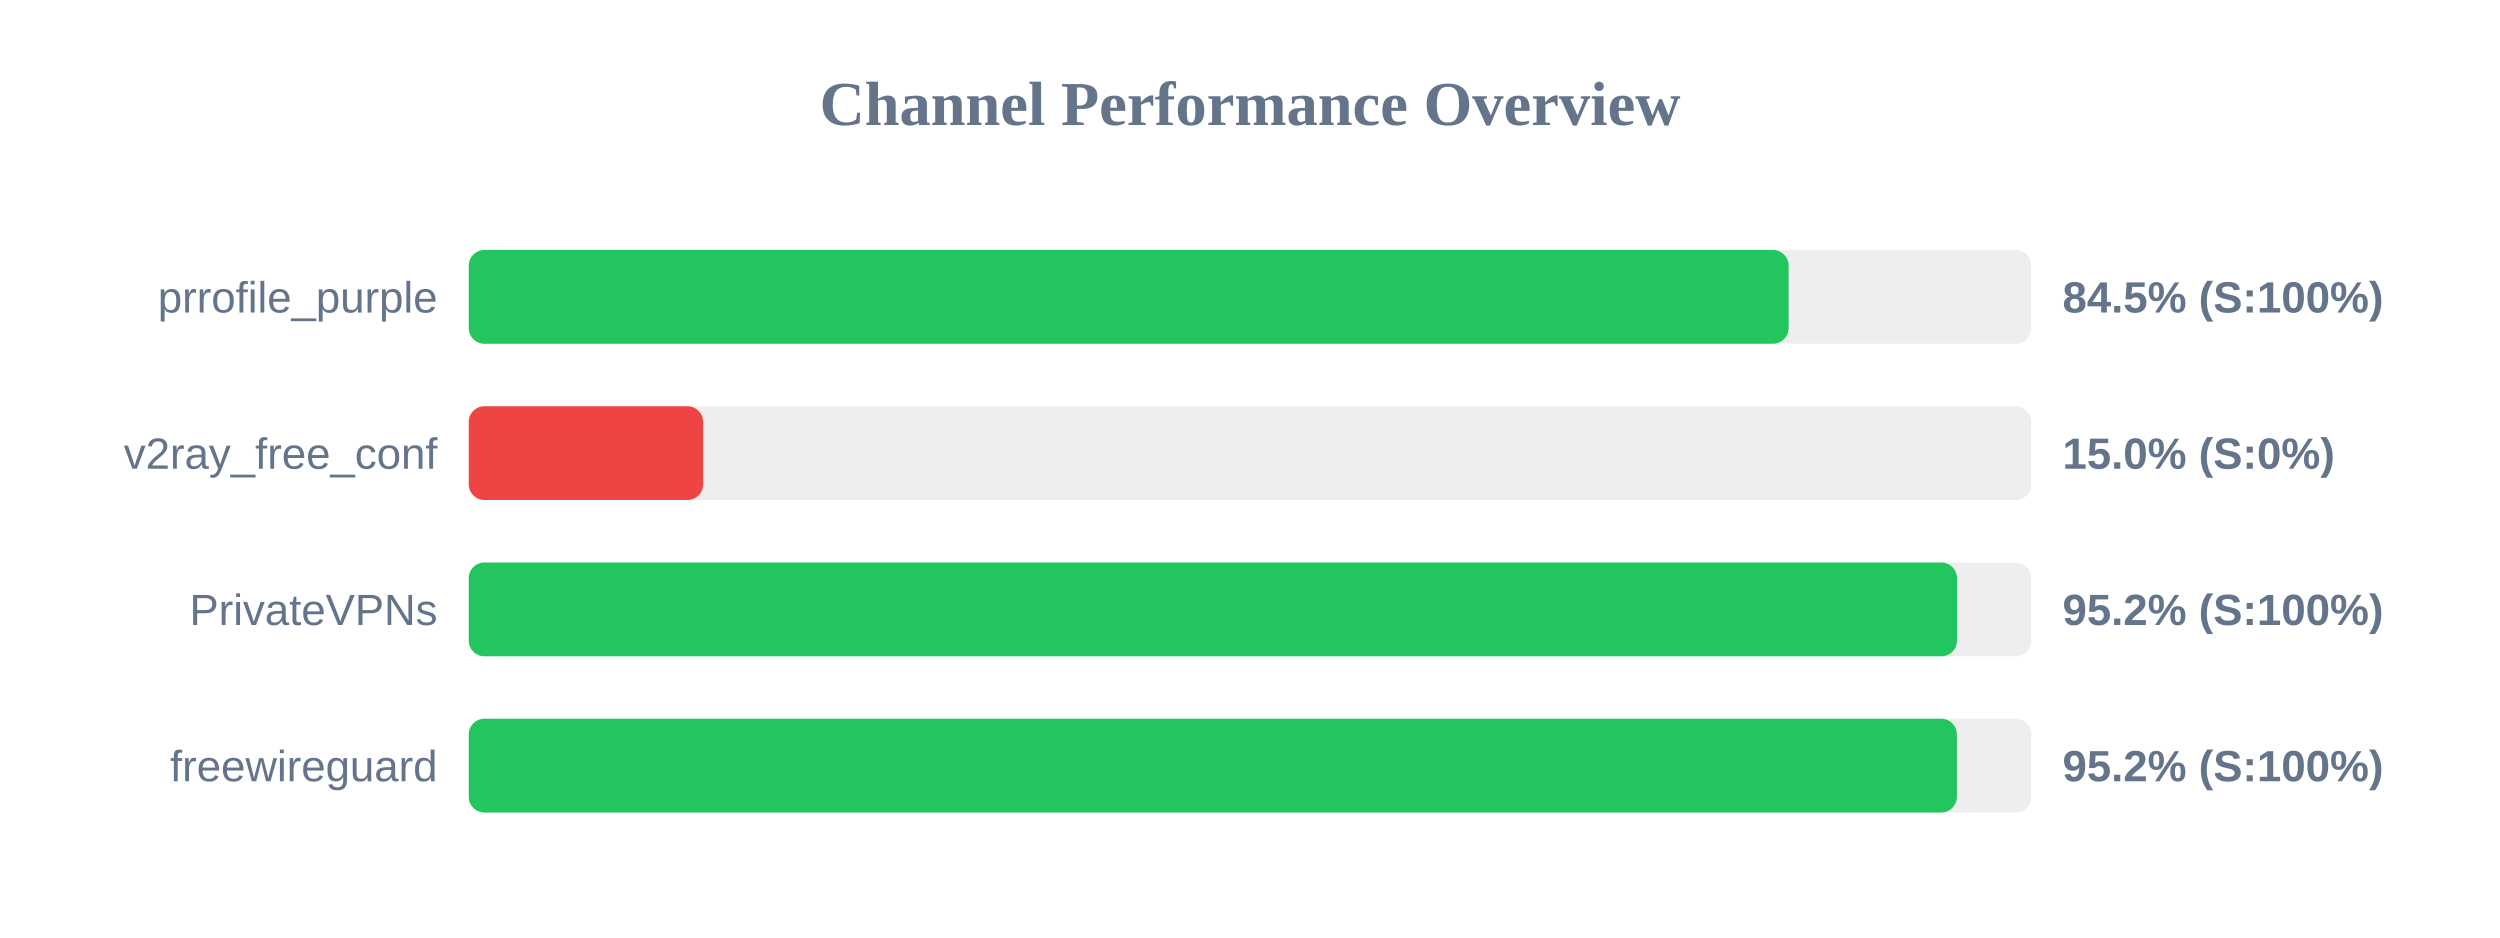
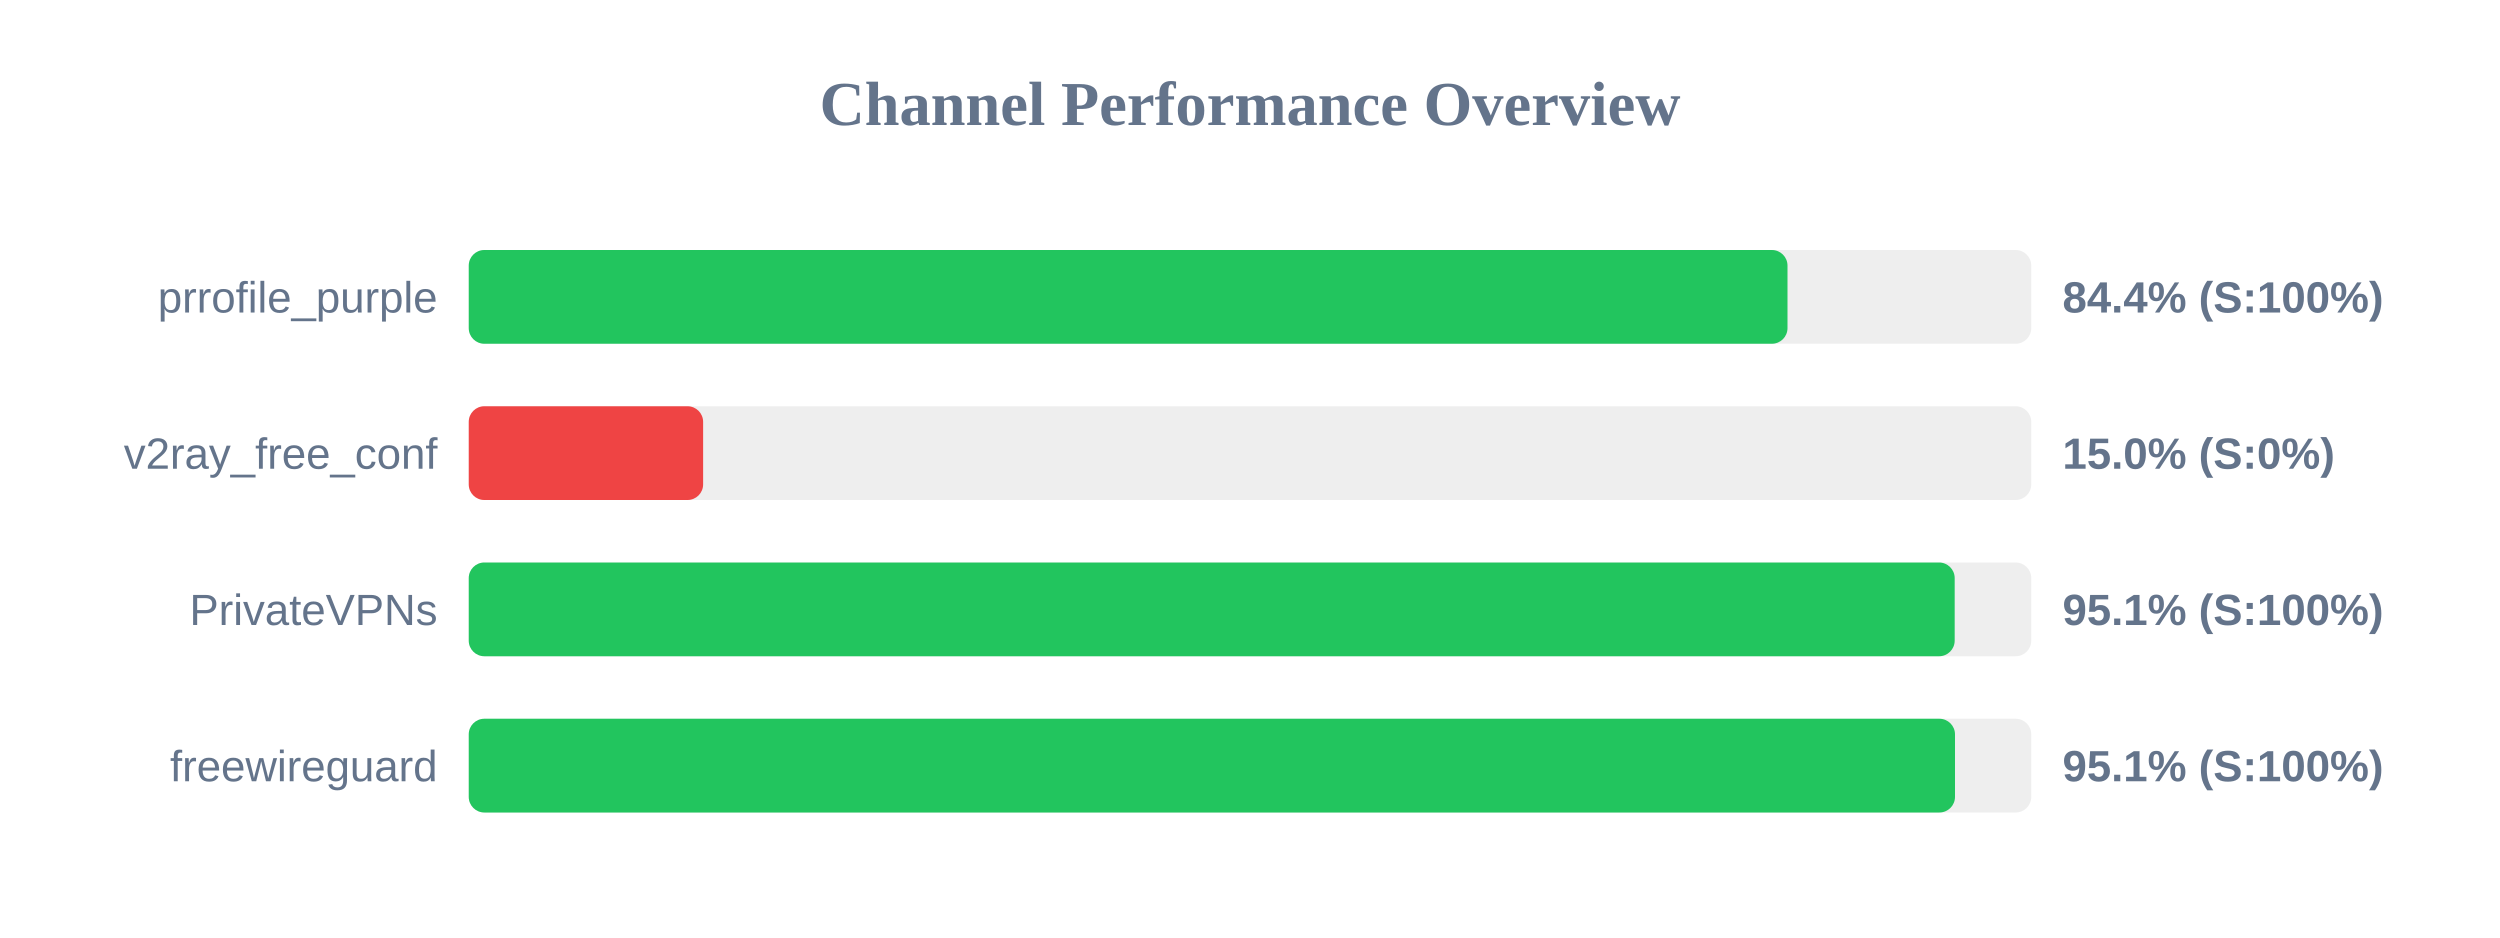
<svg xmlns="http://www.w3.org/2000/svg" width="800" height="300" version="1.1">
  <style>
        .row { font: 14px Arial; fill: #64748b; }
        .score { font: bold 14px Arial; fill: #64748b; }
    </style>
  <text x="400" y="40" text-anchor="middle" font-size="20px" font-weight="bold" fill="#64748b">Channel Performance Overview</text>
  <rect x="150" y="80" width="500" height="30" fill="#eee" rx="5" />
-   <rect x="150" y="80" width="422.35" height="30" fill="#22c55e" rx="5" />
+   <rect x="150" y="80" width="422.0" height="30" fill="#22c55e" rx="5" />
  <text x="140" y="100" text-anchor="end" class="row">prrofile_purple</text>
-   <text x="660" y="100" text-anchor="start" class="score">84.5% (S:100%)</text>
+   <text x="660" y="100" text-anchor="start" class="score">84.4% (S:100%)</text>
  <rect x="150" y="130" width="500" height="30" fill="#eee" rx="5" />
  <rect x="150" y="130" width="75.0" height="30" fill="#ef4444" rx="5" />
  <text x="140" y="150" text-anchor="end" class="row">v2ray_free_conf</text>
  <text x="660" y="150" text-anchor="start" class="score">15.0% (S:0%)</text>
  <rect x="150" y="180" width="500" height="30" fill="#eee" rx="5" />
-   <rect x="150" y="180" width="476.25" height="30" fill="#22c55e" rx="5" />
+   <rect x="150" y="180" width="475.5" height="30" fill="#22c55e" rx="5" />
  <text x="140" y="200" text-anchor="end" class="row">PrivateVPNs</text>
-   <text x="660" y="200" text-anchor="start" class="score">95.2% (S:100%)</text>
+   <text x="660" y="200" text-anchor="start" class="score">95.1% (S:100%)</text>
  <rect x="150" y="230" width="500" height="30" fill="#eee" rx="5" />
-   <rect x="150" y="230" width="476.2" height="30" fill="#22c55e" rx="5" />
+   <rect x="150" y="230" width="475.6" height="30" fill="#22c55e" rx="5" />
  <text x="140" y="250" text-anchor="end" class="row">freewireguard</text>
-   <text x="660" y="250" text-anchor="start" class="score">95.2% (S:100%)</text>
+   <text x="660" y="250" text-anchor="start" class="score">95.1% (S:100%)</text>
</svg>
